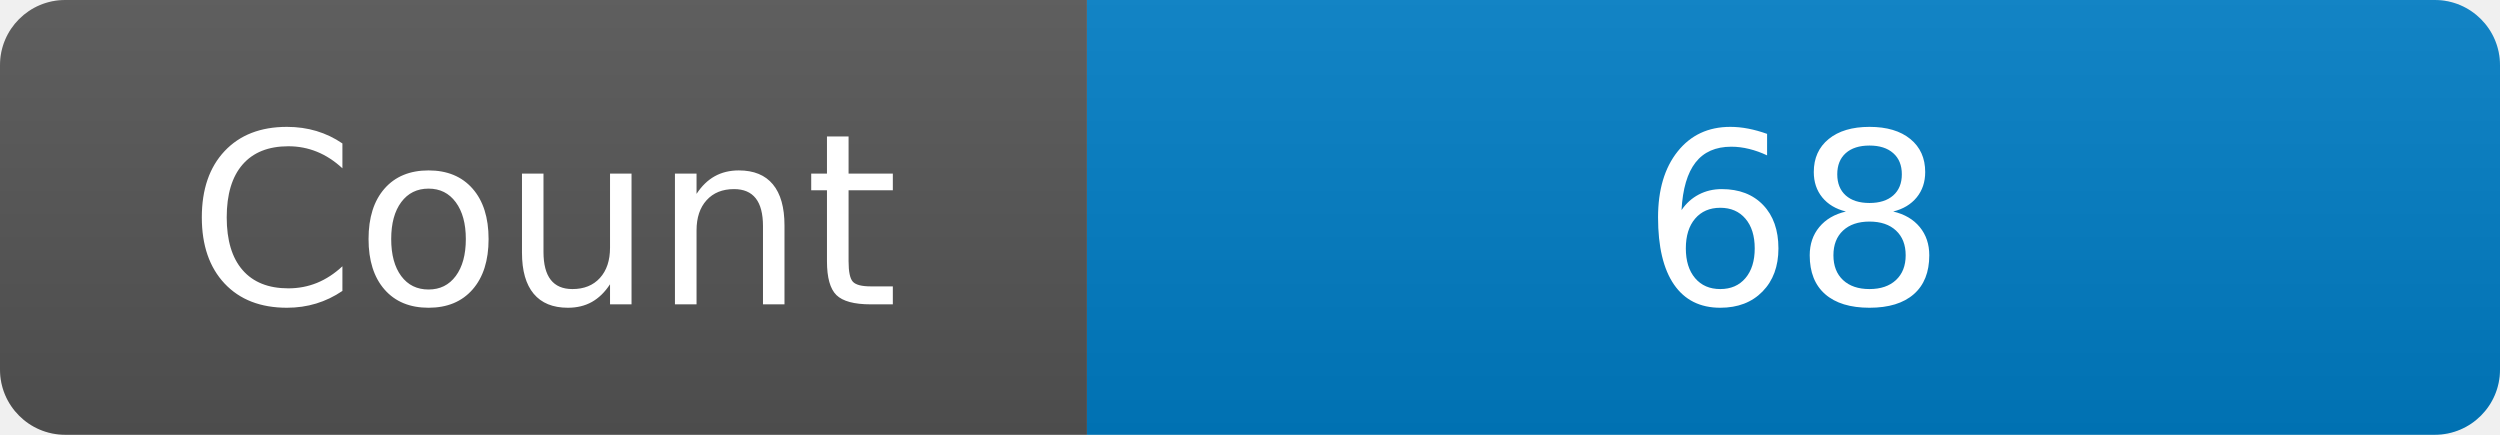
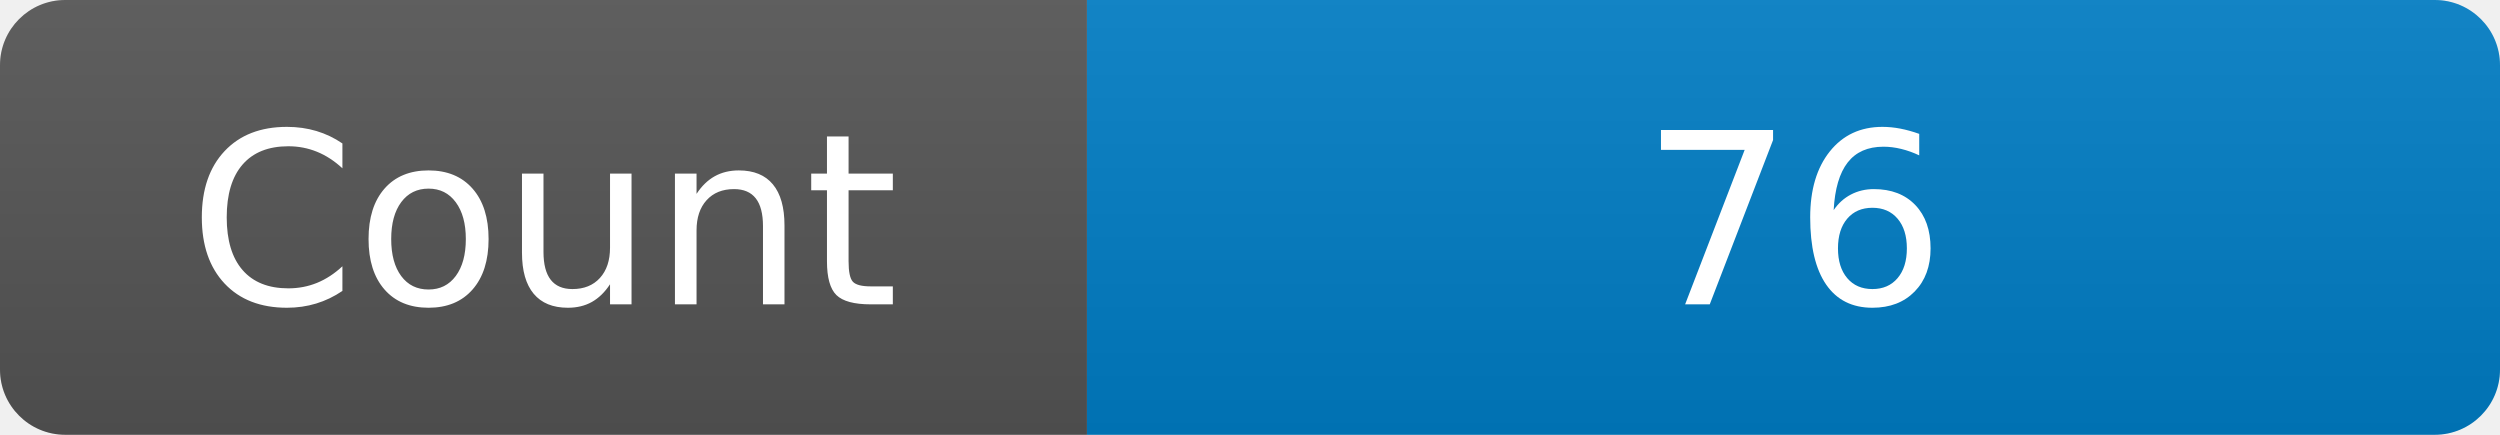
<svg xmlns="http://www.w3.org/2000/svg" width="115" height="20" role="img" aria-label="Maintained?: yes">
  <linearGradient id="s" x2="0" y2="100%">
    <stop offset="0" stop-color="#bbb" stop-opacity=".1" />
    <stop offset="1" stop-opacity=".1" />
  </linearGradient>
  <clipPath id="r">
    <rect width="115" height="20" rx="3" fill="#fff" />
  </clipPath>
  <g clip-path="url(#r)">
    <rect width="50" height="20" fill="#555" />
    <rect x="50" width="160" height="20" fill="#007ec6" />
    <rect width="115" height="20" fill="url(#s)" />
  </g>
  <g fill="#fff" text-anchor="middle" font-family="Verdana,Geneva,DejaVu Sans,sans-serif" font-size="110">
    <text x="250" y="140" transform="scale(.1)" fill="#fff">Count</text>
-     <text x="825" y="140" transform="scale(.1)" fill="#fff">68</text>
+     <text x="825" y="140" transform="scale(.1)" fill="#fff">76</text>
  </g>
</svg>
